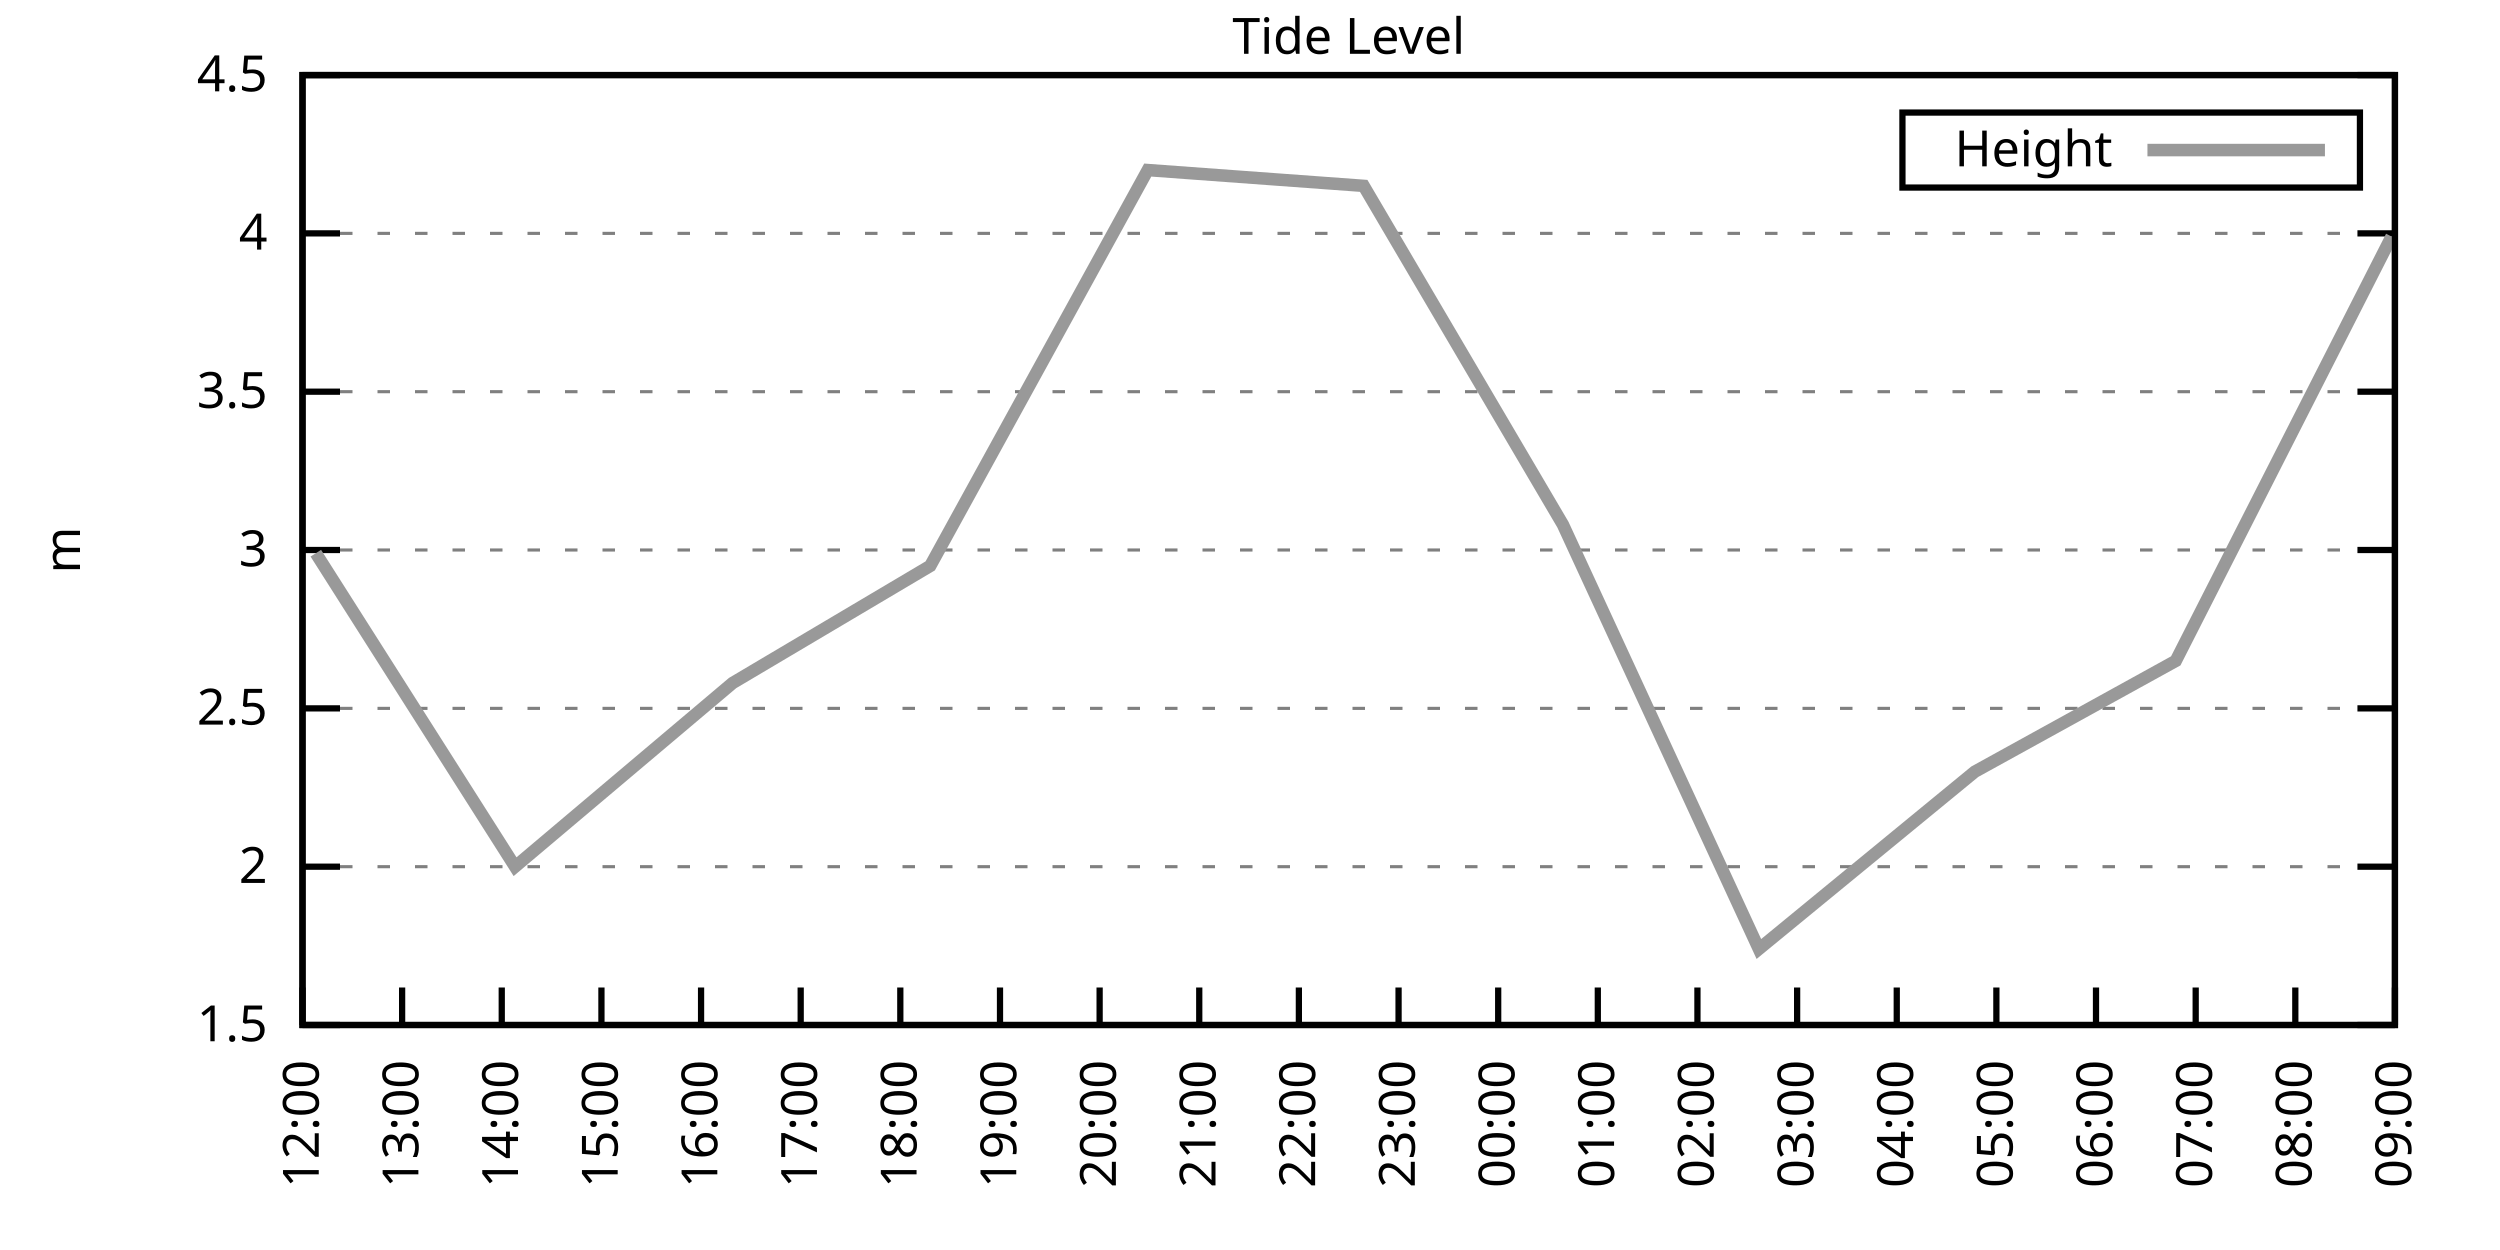
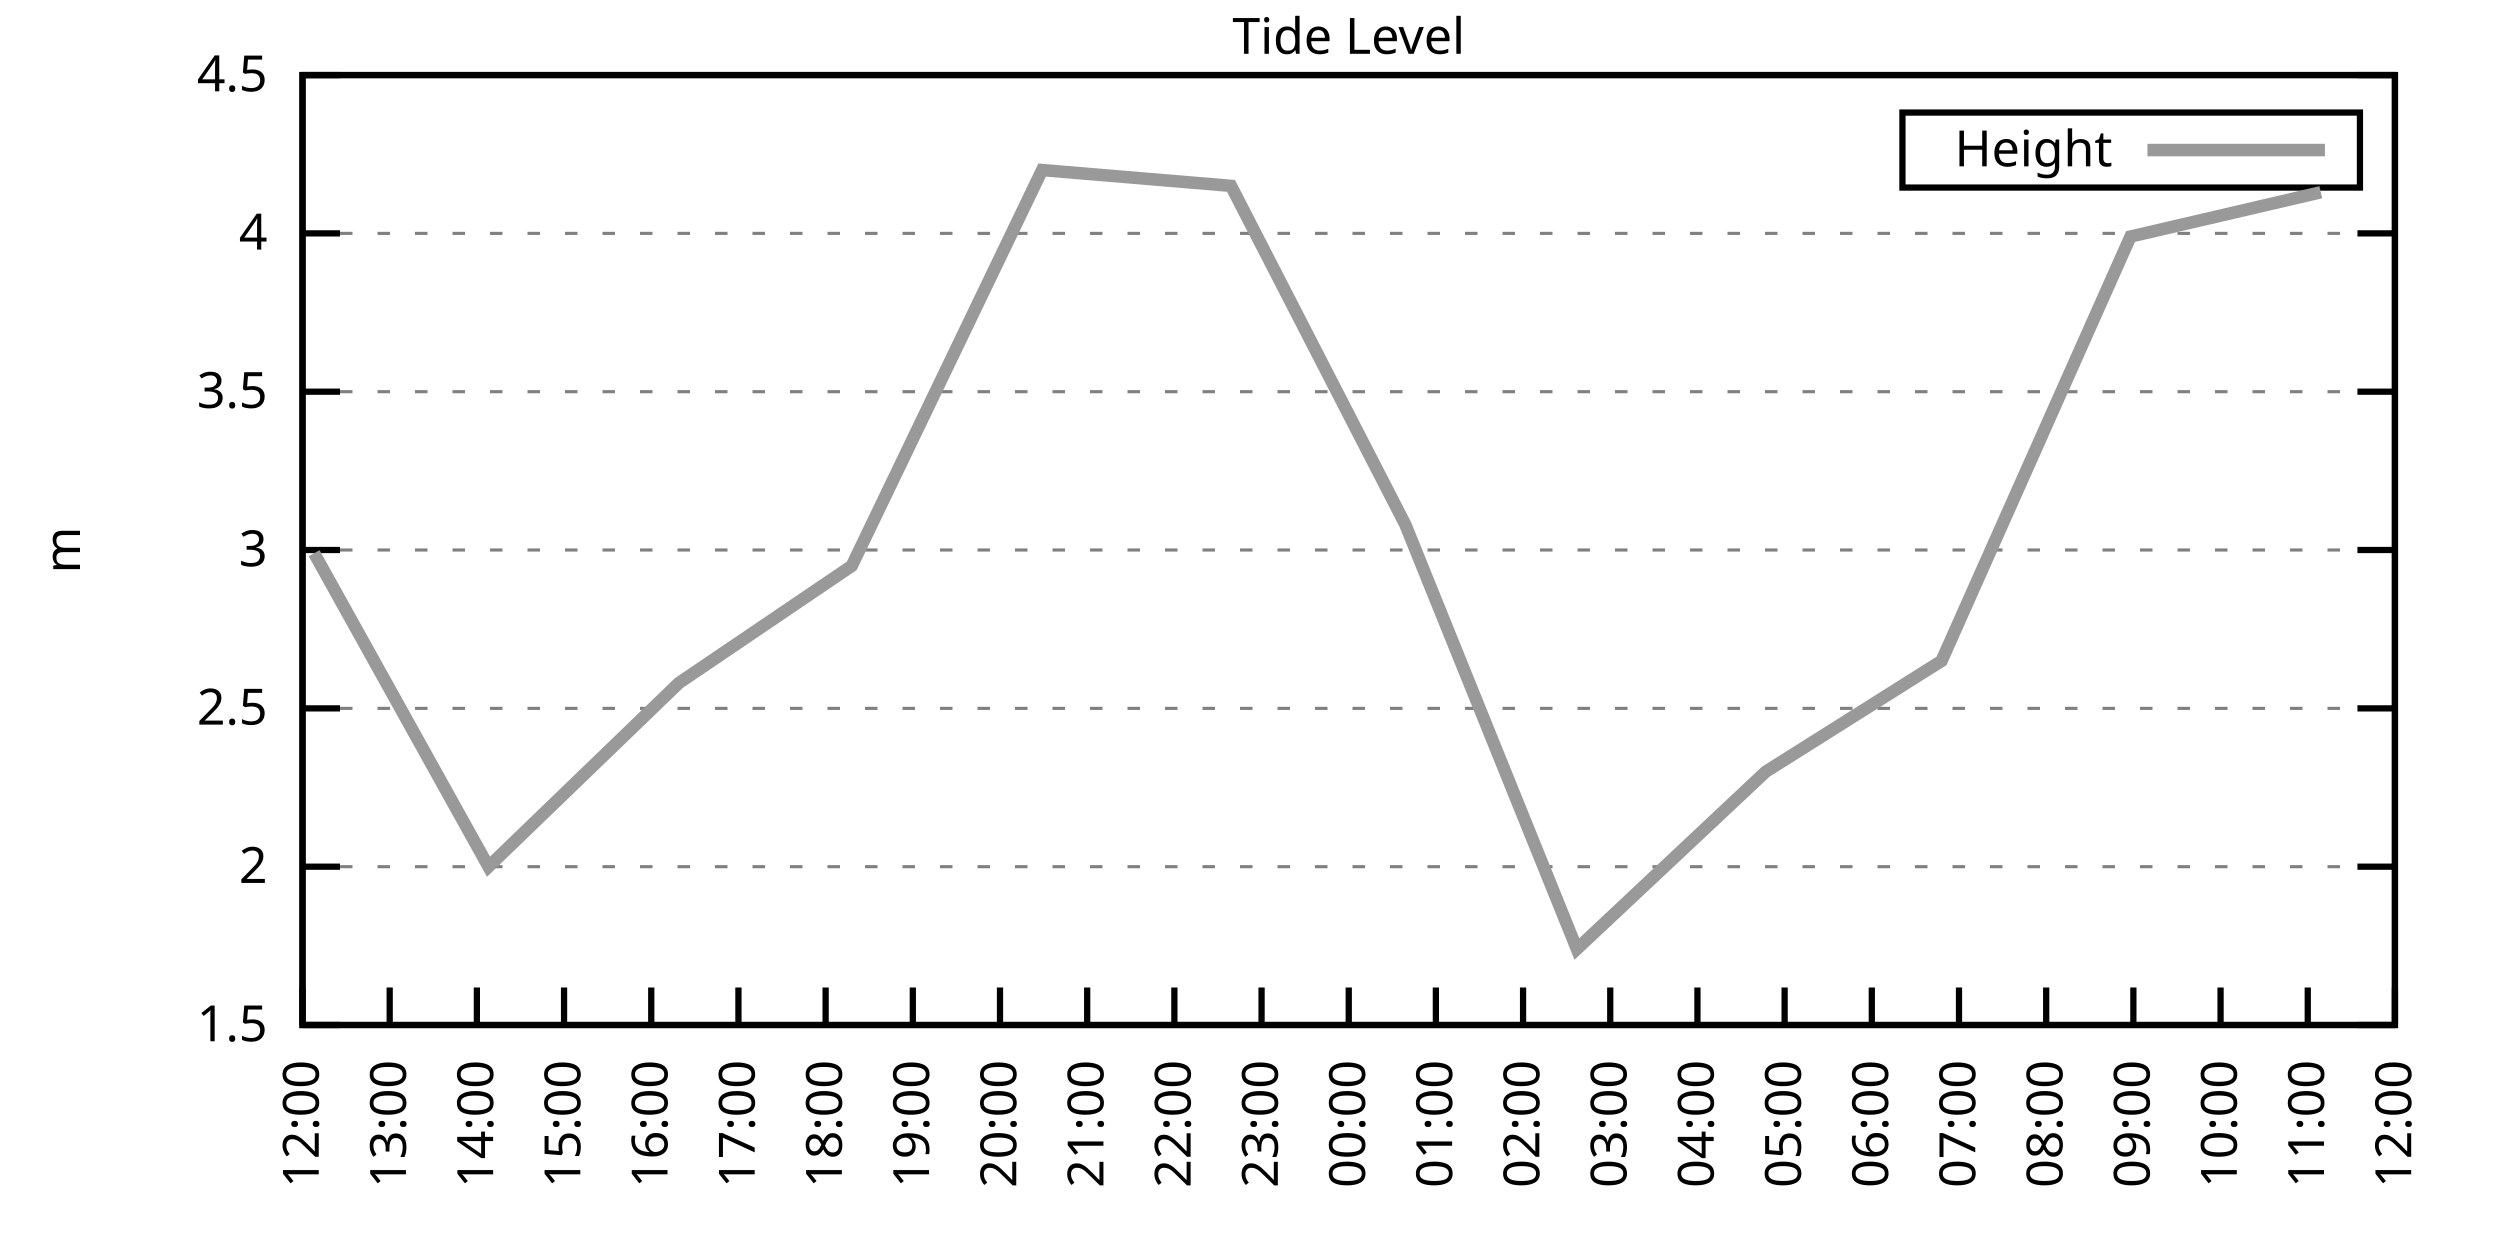
<svg xmlns="http://www.w3.org/2000/svg" xmlns:xlink="http://www.w3.org/1999/xlink" width="400" height="200" viewBox="0 0 400 200">
  <g id="gnuplot_canvas">
    <rect x="0" y="0" width="400" height="200" fill="none" />
    <defs>
      <circle id="gpDot" r="0.5" stroke-width="0.5" stroke="currentColor" />
      <path id="gpPt0" stroke-width="0.333" stroke="currentColor" d="M-1,0 h2 M0,-1 v2" />
      <path id="gpPt1" stroke-width="0.333" stroke="currentColor" d="M-1,-1 L1,1 M1,-1 L-1,1" />
      <path id="gpPt2" stroke-width="0.333" stroke="currentColor" d="M-1,0 L1,0 M0,-1 L0,1 M-1,-1 L1,1 M-1,1 L1,-1" />
      <rect id="gpPt3" stroke-width="0.333" stroke="currentColor" x="-1" y="-1" width="2" height="2" />
      <rect id="gpPt4" stroke-width="0.333" stroke="currentColor" fill="currentColor" x="-1" y="-1" width="2" height="2" />
      <circle id="gpPt5" stroke-width="0.333" stroke="currentColor" cx="0" cy="0" r="1" />
      <use xlink:href="#gpPt5" id="gpPt6" fill="currentColor" stroke="none" />
      <path id="gpPt7" stroke-width="0.333" stroke="currentColor" d="M0,-1.33 L-1.33,0.67 L1.33,0.67 z" />
      <use xlink:href="#gpPt7" id="gpPt8" fill="currentColor" stroke="none" />
      <use xlink:href="#gpPt7" id="gpPt9" stroke="currentColor" transform="rotate(180)" />
      <use xlink:href="#gpPt9" id="gpPt10" fill="currentColor" stroke="none" />
      <use xlink:href="#gpPt3" id="gpPt11" stroke="currentColor" transform="rotate(45)" />
      <use xlink:href="#gpPt11" id="gpPt12" fill="currentColor" stroke="none" />
      <path id="gpPt13" stroke-width="0.333" stroke="currentColor" d="M0,1.330 L1.265,0.411 L0.782,-1.067 L-0.782,-1.076 L-1.265,0.411 z" />
      <use xlink:href="#gpPt13" id="gpPt14" fill="currentColor" stroke="none" />
      <filter id="textbox" filterUnits="objectBoundingBox" x="0" y="0" height="1" width="1">
        <feFlood flood-color="white" flood-opacity="1" result="bgnd" />
        <feComposite in="SourceGraphic" in2="bgnd" operator="atop" />
      </filter>
      <filter id="greybox" filterUnits="objectBoundingBox" x="0" y="0" height="1" width="1">
        <feFlood flood-color="lightgrey" flood-opacity="1" result="grey" />
        <feComposite in="SourceGraphic" in2="grey" operator="atop" />
      </filter>
    </defs>
    <g fill="none" color="white" stroke="currentColor" stroke-width="1.00" stroke-linecap="butt" stroke-linejoin="miter">
</g>
    <g fill="none" color="black" stroke="currentColor" stroke-width="1.00" stroke-linecap="butt" stroke-linejoin="miter">
      <g stroke="none" shape-rendering="crispEdges">
        <polygon fill="rgb(255, 255, 255)" points="48.40,164.00 383.18,164.00 383.18,12.02 48.40,12.02 " />
      </g>
    </g>
    <g fill="none" color="black" stroke="currentColor" stroke-width="1.00" stroke-linecap="butt" stroke-linejoin="miter">
</g>
    <g fill="none" color="black" stroke="black" stroke-width="0.50" stroke-linecap="butt" stroke-linejoin="miter">
</g>
    <g fill="none" color="gray" stroke="currentColor" stroke-width="0.50" stroke-linecap="butt" stroke-linejoin="miter">
      <path stroke="gray" stroke-dasharray="2,4" class="gridline" d="M48.40,164.00 L383.19,164.00  " />
    </g>
    <g fill="none" color="gray" stroke="gray" stroke-width="1.00" stroke-linecap="butt" stroke-linejoin="miter">
</g>
    <g fill="none" color="black" stroke="currentColor" stroke-width="1.00" stroke-linecap="butt" stroke-linejoin="miter">
      <path stroke="black" d="M48.40,164.00 L54.40,164.00 M383.19,164.00 L377.19,164.00  " />
      <g transform="translate(42.80,166.60)" stroke="none" fill="black" font-family="Sans" font-size="8.00" text-anchor="end">
        <text>
          <tspan font-family="Sans"> 1.5</tspan>
        </text>
      </g>
    </g>
    <g fill="none" color="black" stroke="currentColor" stroke-width="1.00" stroke-linecap="butt" stroke-linejoin="miter">
</g>
    <g fill="none" color="black" stroke="black" stroke-width="0.50" stroke-linecap="butt" stroke-linejoin="miter">
</g>
    <g fill="none" color="gray" stroke="currentColor" stroke-width="0.50" stroke-linecap="butt" stroke-linejoin="miter">
      <path stroke="gray" stroke-dasharray="2,4" class="gridline" d="M48.40,138.67 L383.19,138.67  " />
    </g>
    <g fill="none" color="gray" stroke="gray" stroke-width="1.00" stroke-linecap="butt" stroke-linejoin="miter">
</g>
    <g fill="none" color="black" stroke="currentColor" stroke-width="1.00" stroke-linecap="butt" stroke-linejoin="miter">
      <path stroke="black" d="M48.40,138.67 L54.40,138.67 M383.19,138.67 L377.19,138.67  " />
      <g transform="translate(42.80,141.27)" stroke="none" fill="black" font-family="Sans" font-size="8.00" text-anchor="end">
        <text>
          <tspan font-family="Sans"> 2</tspan>
        </text>
      </g>
    </g>
    <g fill="none" color="black" stroke="currentColor" stroke-width="1.00" stroke-linecap="butt" stroke-linejoin="miter">
</g>
    <g fill="none" color="black" stroke="black" stroke-width="0.50" stroke-linecap="butt" stroke-linejoin="miter">
</g>
    <g fill="none" color="gray" stroke="currentColor" stroke-width="0.50" stroke-linecap="butt" stroke-linejoin="miter">
      <path stroke="gray" stroke-dasharray="2,4" class="gridline" d="M48.40,113.34 L383.19,113.34  " />
    </g>
    <g fill="none" color="gray" stroke="gray" stroke-width="1.00" stroke-linecap="butt" stroke-linejoin="miter">
</g>
    <g fill="none" color="black" stroke="currentColor" stroke-width="1.00" stroke-linecap="butt" stroke-linejoin="miter">
      <path stroke="black" d="M48.40,113.34 L54.40,113.34 M383.19,113.34 L377.19,113.34  " />
      <g transform="translate(42.80,115.94)" stroke="none" fill="black" font-family="Sans" font-size="8.00" text-anchor="end">
        <text>
          <tspan font-family="Sans"> 2.5</tspan>
        </text>
      </g>
    </g>
    <g fill="none" color="black" stroke="currentColor" stroke-width="1.00" stroke-linecap="butt" stroke-linejoin="miter">
</g>
    <g fill="none" color="black" stroke="black" stroke-width="0.50" stroke-linecap="butt" stroke-linejoin="miter">
</g>
    <g fill="none" color="gray" stroke="currentColor" stroke-width="0.50" stroke-linecap="butt" stroke-linejoin="miter">
      <path stroke="gray" stroke-dasharray="2,4" class="gridline" d="M48.40,88.00 L383.19,88.00  " />
    </g>
    <g fill="none" color="gray" stroke="gray" stroke-width="1.00" stroke-linecap="butt" stroke-linejoin="miter">
</g>
    <g fill="none" color="black" stroke="currentColor" stroke-width="1.00" stroke-linecap="butt" stroke-linejoin="miter">
      <path stroke="black" d="M48.40,88.00 L54.40,88.00 M383.19,88.00 L377.19,88.00  " />
      <g transform="translate(42.80,90.60)" stroke="none" fill="black" font-family="Sans" font-size="8.00" text-anchor="end">
        <text>
          <tspan font-family="Sans"> 3</tspan>
        </text>
      </g>
    </g>
    <g fill="none" color="black" stroke="currentColor" stroke-width="1.00" stroke-linecap="butt" stroke-linejoin="miter">
</g>
    <g fill="none" color="black" stroke="black" stroke-width="0.50" stroke-linecap="butt" stroke-linejoin="miter">
</g>
    <g fill="none" color="gray" stroke="currentColor" stroke-width="0.50" stroke-linecap="butt" stroke-linejoin="miter">
      <path stroke="gray" stroke-dasharray="2,4" class="gridline" d="M48.40,62.67 L383.19,62.67  " />
    </g>
    <g fill="none" color="gray" stroke="gray" stroke-width="1.00" stroke-linecap="butt" stroke-linejoin="miter">
</g>
    <g fill="none" color="black" stroke="currentColor" stroke-width="1.00" stroke-linecap="butt" stroke-linejoin="miter">
      <path stroke="black" d="M48.40,62.67 L54.40,62.67 M383.19,62.67 L377.19,62.67  " />
      <g transform="translate(42.80,65.27)" stroke="none" fill="black" font-family="Sans" font-size="8.00" text-anchor="end">
        <text>
          <tspan font-family="Sans"> 3.5</tspan>
        </text>
      </g>
    </g>
    <g fill="none" color="black" stroke="currentColor" stroke-width="1.00" stroke-linecap="butt" stroke-linejoin="miter">
</g>
    <g fill="none" color="black" stroke="black" stroke-width="0.50" stroke-linecap="butt" stroke-linejoin="miter">
</g>
    <g fill="none" color="gray" stroke="currentColor" stroke-width="0.50" stroke-linecap="butt" stroke-linejoin="miter">
      <path stroke="gray" stroke-dasharray="2,4" class="gridline" d="M48.40,37.34 L383.19,37.34  " />
    </g>
    <g fill="none" color="gray" stroke="gray" stroke-width="1.00" stroke-linecap="butt" stroke-linejoin="miter">
</g>
    <g fill="none" color="black" stroke="currentColor" stroke-width="1.00" stroke-linecap="butt" stroke-linejoin="miter">
      <path stroke="black" d="M48.40,37.34 L54.40,37.34 M383.19,37.34 L377.19,37.34  " />
      <g transform="translate(42.80,39.94)" stroke="none" fill="black" font-family="Sans" font-size="8.00" text-anchor="end">
        <text>
          <tspan font-family="Sans"> 4</tspan>
        </text>
      </g>
    </g>
    <g fill="none" color="black" stroke="currentColor" stroke-width="1.00" stroke-linecap="butt" stroke-linejoin="miter">
</g>
    <g fill="none" color="black" stroke="black" stroke-width="0.50" stroke-linecap="butt" stroke-linejoin="miter">
</g>
    <g fill="none" color="gray" stroke="currentColor" stroke-width="0.50" stroke-linecap="butt" stroke-linejoin="miter">
      <path stroke="gray" stroke-dasharray="2,4" class="gridline" d="M48.40,12.01 L383.19,12.01  " />
    </g>
    <g fill="none" color="gray" stroke="gray" stroke-width="1.00" stroke-linecap="butt" stroke-linejoin="miter">
</g>
    <g fill="none" color="black" stroke="currentColor" stroke-width="1.00" stroke-linecap="butt" stroke-linejoin="miter">
      <path stroke="black" d="M48.40,12.01 L54.40,12.01 M383.19,12.01 L377.19,12.01  " />
      <g transform="translate(42.80,14.61)" stroke="none" fill="black" font-family="Sans" font-size="8.00" text-anchor="end">
        <text>
          <tspan font-family="Sans"> 4.5</tspan>
        </text>
      </g>
    </g>
    <g fill="none" color="black" stroke="currentColor" stroke-width="1.00" stroke-linecap="butt" stroke-linejoin="miter">
      <path stroke="black" d="M48.40,164.00 L48.40,158.00  " />
      <g transform="translate(51.00,169.60) rotate(270.00)" stroke="none" fill="black" font-family="Sans" font-size="8.00" text-anchor="end">
        <text>
          <tspan font-family="Sans">12:00</tspan>
        </text>
      </g>
    </g>
    <g fill="none" color="black" stroke="currentColor" stroke-width="1.00" stroke-linecap="butt" stroke-linejoin="miter">
-       <path stroke="black" d="M64.34,164.00 L64.34,158.00  " />
-       <g transform="translate(66.94,169.60) rotate(270.00)" stroke="none" fill="black" font-family="Sans" font-size="8.00" text-anchor="end">
+       <path stroke="black" d="M62.35,164.00 L62.35,158.00  " />
+       <g transform="translate(64.95,169.60) rotate(270.00)" stroke="none" fill="black" font-family="Sans" font-size="8.00" text-anchor="end">
        <text>
          <tspan font-family="Sans">13:00</tspan>
        </text>
      </g>
    </g>
    <g fill="none" color="black" stroke="currentColor" stroke-width="1.00" stroke-linecap="butt" stroke-linejoin="miter">
-       <path stroke="black" d="M80.28,164.00 L80.28,158.00  " />
-       <g transform="translate(82.88,169.60) rotate(270.00)" stroke="none" fill="black" font-family="Sans" font-size="8.00" text-anchor="end">
+       <path stroke="black" d="M76.30,164.00 L76.30,158.00  " />
+       <g transform="translate(78.90,169.60) rotate(270.00)" stroke="none" fill="black" font-family="Sans" font-size="8.00" text-anchor="end">
        <text>
          <tspan font-family="Sans">14:00</tspan>
        </text>
      </g>
    </g>
    <g fill="none" color="black" stroke="currentColor" stroke-width="1.00" stroke-linecap="butt" stroke-linejoin="miter">
-       <path stroke="black" d="M96.23,164.00 L96.23,158.00  " />
-       <g transform="translate(98.83,169.60) rotate(270.00)" stroke="none" fill="black" font-family="Sans" font-size="8.00" text-anchor="end">
+       <path stroke="black" d="M90.25,164.00 L90.25,158.00  " />
+       <g transform="translate(92.85,169.60) rotate(270.00)" stroke="none" fill="black" font-family="Sans" font-size="8.00" text-anchor="end">
        <text>
          <tspan font-family="Sans">15:00</tspan>
        </text>
      </g>
    </g>
    <g fill="none" color="black" stroke="currentColor" stroke-width="1.00" stroke-linecap="butt" stroke-linejoin="miter">
-       <path stroke="black" d="M112.17,164.00 L112.17,158.00  " />
-       <g transform="translate(114.77,169.60) rotate(270.00)" stroke="none" fill="black" font-family="Sans" font-size="8.00" text-anchor="end">
+       <path stroke="black" d="M104.20,164.00 L104.20,158.00  " />
+       <g transform="translate(106.80,169.60) rotate(270.00)" stroke="none" fill="black" font-family="Sans" font-size="8.00" text-anchor="end">
        <text>
          <tspan font-family="Sans">16:00</tspan>
        </text>
      </g>
    </g>
    <g fill="none" color="black" stroke="currentColor" stroke-width="1.00" stroke-linecap="butt" stroke-linejoin="miter">
-       <path stroke="black" d="M128.11,164.00 L128.11,158.00  " />
-       <g transform="translate(130.71,169.60) rotate(270.00)" stroke="none" fill="black" font-family="Sans" font-size="8.00" text-anchor="end">
+       <path stroke="black" d="M118.15,164.00 L118.15,158.00  " />
+       <g transform="translate(120.75,169.60) rotate(270.00)" stroke="none" fill="black" font-family="Sans" font-size="8.00" text-anchor="end">
        <text>
          <tspan font-family="Sans">17:00</tspan>
        </text>
      </g>
    </g>
    <g fill="none" color="black" stroke="currentColor" stroke-width="1.00" stroke-linecap="butt" stroke-linejoin="miter">
-       <path stroke="black" d="M144.05,164.00 L144.05,158.00  " />
-       <g transform="translate(146.65,169.60) rotate(270.00)" stroke="none" fill="black" font-family="Sans" font-size="8.00" text-anchor="end">
+       <path stroke="black" d="M132.10,164.00 L132.10,158.00  " />
+       <g transform="translate(134.70,169.60) rotate(270.00)" stroke="none" fill="black" font-family="Sans" font-size="8.00" text-anchor="end">
        <text>
          <tspan font-family="Sans">18:00</tspan>
+         </text>
+       </g>
+     </g>
+     <g fill="none" color="black" stroke="currentColor" stroke-width="1.00" stroke-linecap="butt" stroke-linejoin="miter">
+       <path stroke="black" d="M146.05,164.00 L146.05,158.00  " />
+       <g transform="translate(148.65,169.60) rotate(270.00)" stroke="none" fill="black" font-family="Sans" font-size="8.00" text-anchor="end">
+         <text>
+           <tspan font-family="Sans">19:00</tspan>
        </text>
      </g>
    </g>
    <g fill="none" color="black" stroke="currentColor" stroke-width="1.00" stroke-linecap="butt" stroke-linejoin="miter">
      <path stroke="black" d="M160.00,164.00 L160.00,158.00  " />
      <g transform="translate(162.60,169.60) rotate(270.00)" stroke="none" fill="black" font-family="Sans" font-size="8.00" text-anchor="end">
        <text>
-           <tspan font-family="Sans">19:00</tspan>
-         </text>
-       </g>
-     </g>
-     <g fill="none" color="black" stroke="currentColor" stroke-width="1.00" stroke-linecap="butt" stroke-linejoin="miter">
-       <path stroke="black" d="M175.94,164.00 L175.94,158.00  " />
-       <g transform="translate(178.54,169.60) rotate(270.00)" stroke="none" fill="black" font-family="Sans" font-size="8.00" text-anchor="end">
-         <text>
          <tspan font-family="Sans">20:00</tspan>
        </text>
      </g>
    </g>
    <g fill="none" color="black" stroke="currentColor" stroke-width="1.00" stroke-linecap="butt" stroke-linejoin="miter">
-       <path stroke="black" d="M191.88,164.00 L191.88,158.00  " />
-       <g transform="translate(194.48,169.60) rotate(270.00)" stroke="none" fill="black" font-family="Sans" font-size="8.00" text-anchor="end">
+       <path stroke="black" d="M173.95,164.00 L173.95,158.00  " />
+       <g transform="translate(176.55,169.60) rotate(270.00)" stroke="none" fill="black" font-family="Sans" font-size="8.00" text-anchor="end">
        <text>
          <tspan font-family="Sans">21:00</tspan>
        </text>
      </g>
    </g>
    <g fill="none" color="black" stroke="currentColor" stroke-width="1.00" stroke-linecap="butt" stroke-linejoin="miter">
-       <path stroke="black" d="M207.82,164.00 L207.82,158.00  " />
-       <g transform="translate(210.42,169.60) rotate(270.00)" stroke="none" fill="black" font-family="Sans" font-size="8.00" text-anchor="end">
+       <path stroke="black" d="M187.90,164.00 L187.90,158.00  " />
+       <g transform="translate(190.50,169.60) rotate(270.00)" stroke="none" fill="black" font-family="Sans" font-size="8.00" text-anchor="end">
        <text>
          <tspan font-family="Sans">22:00</tspan>
        </text>
      </g>
    </g>
    <g fill="none" color="black" stroke="currentColor" stroke-width="1.00" stroke-linecap="butt" stroke-linejoin="miter">
-       <path stroke="black" d="M223.77,164.00 L223.77,158.00  " />
-       <g transform="translate(226.37,169.60) rotate(270.00)" stroke="none" fill="black" font-family="Sans" font-size="8.00" text-anchor="end">
+       <path stroke="black" d="M201.85,164.00 L201.85,158.00  " />
+       <g transform="translate(204.45,169.60) rotate(270.00)" stroke="none" fill="black" font-family="Sans" font-size="8.00" text-anchor="end">
        <text>
          <tspan font-family="Sans">23:00</tspan>
        </text>
      </g>
    </g>
    <g fill="none" color="black" stroke="currentColor" stroke-width="1.00" stroke-linecap="butt" stroke-linejoin="miter">
-       <path stroke="black" d="M239.71,164.00 L239.71,158.00  " />
-       <g transform="translate(242.31,169.60) rotate(270.00)" stroke="none" fill="black" font-family="Sans" font-size="8.00" text-anchor="end">
+       <path stroke="black" d="M215.80,164.00 L215.80,158.00  " />
+       <g transform="translate(218.40,169.60) rotate(270.00)" stroke="none" fill="black" font-family="Sans" font-size="8.00" text-anchor="end">
        <text>
          <tspan font-family="Sans">00:00</tspan>
        </text>
      </g>
    </g>
    <g fill="none" color="black" stroke="currentColor" stroke-width="1.00" stroke-linecap="butt" stroke-linejoin="miter">
-       <path stroke="black" d="M255.65,164.00 L255.65,158.00  " />
-       <g transform="translate(258.25,169.60) rotate(270.00)" stroke="none" fill="black" font-family="Sans" font-size="8.00" text-anchor="end">
+       <path stroke="black" d="M229.74,164.00 L229.74,158.00  " />
+       <g transform="translate(232.34,169.60) rotate(270.00)" stroke="none" fill="black" font-family="Sans" font-size="8.00" text-anchor="end">
        <text>
          <tspan font-family="Sans">01:00</tspan>
+         </text>
+       </g>
+     </g>
+     <g fill="none" color="black" stroke="currentColor" stroke-width="1.00" stroke-linecap="butt" stroke-linejoin="miter">
+       <path stroke="black" d="M243.69,164.00 L243.69,158.00  " />
+       <g transform="translate(246.29,169.60) rotate(270.00)" stroke="none" fill="black" font-family="Sans" font-size="8.00" text-anchor="end">
+         <text>
+           <tspan font-family="Sans">02:00</tspan>
+         </text>
+       </g>
+     </g>
+     <g fill="none" color="black" stroke="currentColor" stroke-width="1.00" stroke-linecap="butt" stroke-linejoin="miter">
+       <path stroke="black" d="M257.64,164.00 L257.64,158.00  " />
+       <g transform="translate(260.24,169.60) rotate(270.00)" stroke="none" fill="black" font-family="Sans" font-size="8.00" text-anchor="end">
+         <text>
+           <tspan font-family="Sans">03:00</tspan>
        </text>
      </g>
    </g>
    <g fill="none" color="black" stroke="currentColor" stroke-width="1.00" stroke-linecap="butt" stroke-linejoin="miter">
      <path stroke="black" d="M271.59,164.00 L271.59,158.00  " />
      <g transform="translate(274.19,169.60) rotate(270.00)" stroke="none" fill="black" font-family="Sans" font-size="8.00" text-anchor="end">
        <text>
-           <tspan font-family="Sans">02:00</tspan>
-         </text>
-       </g>
-     </g>
-     <g fill="none" color="black" stroke="currentColor" stroke-width="1.00" stroke-linecap="butt" stroke-linejoin="miter">
-       <path stroke="black" d="M287.54,164.00 L287.54,158.00  " />
-       <g transform="translate(290.14,169.60) rotate(270.00)" stroke="none" fill="black" font-family="Sans" font-size="8.00" text-anchor="end">
-         <text>
-           <tspan font-family="Sans">03:00</tspan>
-         </text>
-       </g>
-     </g>
-     <g fill="none" color="black" stroke="currentColor" stroke-width="1.00" stroke-linecap="butt" stroke-linejoin="miter">
-       <path stroke="black" d="M303.48,164.00 L303.48,158.00  " />
-       <g transform="translate(306.08,169.60) rotate(270.00)" stroke="none" fill="black" font-family="Sans" font-size="8.00" text-anchor="end">
-         <text>
          <tspan font-family="Sans">04:00</tspan>
        </text>
      </g>
    </g>
    <g fill="none" color="black" stroke="currentColor" stroke-width="1.00" stroke-linecap="butt" stroke-linejoin="miter">
-       <path stroke="black" d="M319.42,164.00 L319.42,158.00  " />
-       <g transform="translate(322.02,169.60) rotate(270.00)" stroke="none" fill="black" font-family="Sans" font-size="8.00" text-anchor="end">
+       <path stroke="black" d="M285.54,164.00 L285.54,158.00  " />
+       <g transform="translate(288.14,169.60) rotate(270.00)" stroke="none" fill="black" font-family="Sans" font-size="8.00" text-anchor="end">
        <text>
          <tspan font-family="Sans">05:00</tspan>
        </text>
      </g>
    </g>
    <g fill="none" color="black" stroke="currentColor" stroke-width="1.00" stroke-linecap="butt" stroke-linejoin="miter">
-       <path stroke="black" d="M335.36,164.00 L335.36,158.00  " />
-       <g transform="translate(337.96,169.60) rotate(270.00)" stroke="none" fill="black" font-family="Sans" font-size="8.00" text-anchor="end">
+       <path stroke="black" d="M299.49,164.00 L299.49,158.00  " />
+       <g transform="translate(302.09,169.60) rotate(270.00)" stroke="none" fill="black" font-family="Sans" font-size="8.00" text-anchor="end">
        <text>
          <tspan font-family="Sans">06:00</tspan>
        </text>
      </g>
    </g>
    <g fill="none" color="black" stroke="currentColor" stroke-width="1.00" stroke-linecap="butt" stroke-linejoin="miter">
-       <path stroke="black" d="M351.31,164.00 L351.31,158.00  " />
-       <g transform="translate(353.91,169.60) rotate(270.00)" stroke="none" fill="black" font-family="Sans" font-size="8.00" text-anchor="end">
+       <path stroke="black" d="M313.44,164.00 L313.44,158.00  " />
+       <g transform="translate(316.04,169.60) rotate(270.00)" stroke="none" fill="black" font-family="Sans" font-size="8.00" text-anchor="end">
        <text>
          <tspan font-family="Sans">07:00</tspan>
        </text>
      </g>
    </g>
    <g fill="none" color="black" stroke="currentColor" stroke-width="1.00" stroke-linecap="butt" stroke-linejoin="miter">
-       <path stroke="black" d="M367.25,164.00 L367.25,158.00  " />
-       <g transform="translate(369.85,169.60) rotate(270.00)" stroke="none" fill="black" font-family="Sans" font-size="8.00" text-anchor="end">
+       <path stroke="black" d="M327.39,164.00 L327.39,158.00  " />
+       <g transform="translate(329.99,169.60) rotate(270.00)" stroke="none" fill="black" font-family="Sans" font-size="8.00" text-anchor="end">
        <text>
          <tspan font-family="Sans">08:00</tspan>
+         </text>
+       </g>
+     </g>
+     <g fill="none" color="black" stroke="currentColor" stroke-width="1.00" stroke-linecap="butt" stroke-linejoin="miter">
+       <path stroke="black" d="M341.34,164.00 L341.34,158.00  " />
+       <g transform="translate(343.94,169.60) rotate(270.00)" stroke="none" fill="black" font-family="Sans" font-size="8.00" text-anchor="end">
+         <text>
+           <tspan font-family="Sans">09:00</tspan>
+         </text>
+       </g>
+     </g>
+     <g fill="none" color="black" stroke="currentColor" stroke-width="1.00" stroke-linecap="butt" stroke-linejoin="miter">
+       <path stroke="black" d="M355.29,164.00 L355.29,158.00  " />
+       <g transform="translate(357.89,169.60) rotate(270.00)" stroke="none" fill="black" font-family="Sans" font-size="8.00" text-anchor="end">
+         <text>
+           <tspan font-family="Sans">10:00</tspan>
+         </text>
+       </g>
+     </g>
+     <g fill="none" color="black" stroke="currentColor" stroke-width="1.00" stroke-linecap="butt" stroke-linejoin="miter">
+       <path stroke="black" d="M369.24,164.00 L369.24,158.00  " />
+       <g transform="translate(371.84,169.60) rotate(270.00)" stroke="none" fill="black" font-family="Sans" font-size="8.00" text-anchor="end">
+         <text>
+           <tspan font-family="Sans">11:00</tspan>
        </text>
      </g>
    </g>
    <g fill="none" color="black" stroke="currentColor" stroke-width="1.00" stroke-linecap="butt" stroke-linejoin="miter">
      <path stroke="black" d="M383.19,164.00 L383.19,158.00  " />
      <g transform="translate(385.79,169.60) rotate(270.00)" stroke="none" fill="black" font-family="Sans" font-size="8.00" text-anchor="end">
        <text>
-           <tspan font-family="Sans">09:00</tspan>
+           <tspan font-family="Sans">12:00</tspan>
        </text>
      </g>
    </g>
    <g fill="none" color="black" stroke="currentColor" stroke-width="1.00" stroke-linecap="butt" stroke-linejoin="miter">
</g>
    <g fill="none" color="black" stroke="currentColor" stroke-width="1.00" stroke-linecap="butt" stroke-linejoin="miter">
      <path stroke="black" d="M48.40,12.01 L48.40,164.00 L383.19,164.00 L383.19,12.01 L48.40,12.01 Z  " />
    </g>
    <g fill="none" color="black" stroke="currentColor" stroke-width="1.00" stroke-linecap="butt" stroke-linejoin="miter">
</g>
    <g fill="none" color="black" stroke="currentColor" stroke-width="1.00" stroke-linecap="butt" stroke-linejoin="miter">
      <path stroke="black" d="M304.39,30.01 L304.39,18.01 L377.59,18.01 L377.59,30.01 L304.39,30.01 Z  " />
    </g>
    <g id="Tide_level_plot_1">
      <g fill="none" color="white" stroke="black" stroke-width="2.00" stroke-linecap="butt" stroke-linejoin="miter">
</g>
      <g fill="none" color="black" stroke="currentColor" stroke-width="2.00" stroke-linecap="butt" stroke-linejoin="miter">
        <g transform="translate(337.99,26.61)" stroke="none" fill="black" font-family="Sans" font-size="8.00" text-anchor="end">
          <text>
            <tspan font-family="Sans">Height</tspan>
          </text>
        </g>
      </g>
      <g fill="none" color="black" stroke="currentColor" stroke-width="2.00" stroke-linecap="butt" stroke-linejoin="miter">
-         <path stroke="rgb(153, 153, 153)" d="M343.59,24.01 L371.99,24.01 M50.53,88.51 L82.41,138.67 L117.22,109.28 L148.84,90.54 L183.64,27.21 L218.19,29.74   L250.07,83.95 L281.42,151.84 L315.97,123.47 L348.12,105.74 L382.66,37.85  " />
+         <path stroke="rgb(153, 153, 153)" d="M343.59,24.01 L371.99,24.01 M50.26,88.51 L78.16,138.67 L108.62,109.28 L136.28,90.54 L166.74,27.21 L196.96,29.74   L224.86,83.95 L252.30,151.84 L282.52,123.47 L310.65,105.74 L340.88,37.85 L371.33,30.76  " />
      </g>
    </g>
    <g fill="none" color="black" stroke="currentColor" stroke-width="2.00" stroke-linecap="butt" stroke-linejoin="miter">
</g>
    <g fill="none" color="black" stroke="black" stroke-width="1.00" stroke-linecap="butt" stroke-linejoin="miter">
</g>
    <g fill="none" color="black" stroke="currentColor" stroke-width="1.00" stroke-linecap="butt" stroke-linejoin="miter">
      <path stroke="black" d="M48.40,12.01 L48.40,164.00 L383.19,164.00 L383.19,12.01 L48.40,12.01 Z  " />
      <g transform="translate(12.80,88.01) rotate(270.00)" stroke="none" fill="black" font-family="Sans" font-size="8.00" text-anchor="middle">
        <text>
          <tspan font-family="Sans">m</tspan>
        </text>
      </g>
    </g>
    <g fill="none" color="black" stroke="currentColor" stroke-width="1.00" stroke-linecap="butt" stroke-linejoin="miter">
</g>
    <g fill="none" color="black" stroke="currentColor" stroke-width="1.00" stroke-linecap="butt" stroke-linejoin="miter">
      <g transform="translate(215.79,8.61)" stroke="none" fill="black" font-family="Sans" font-size="8.00" text-anchor="middle">
        <text>
          <tspan font-family="Sans">Tide Level</tspan>
        </text>
      </g>
    </g>
    <g fill="none" color="black" stroke="currentColor" stroke-width="1.00" stroke-linecap="butt" stroke-linejoin="miter">
</g>
  </g>
</svg>
